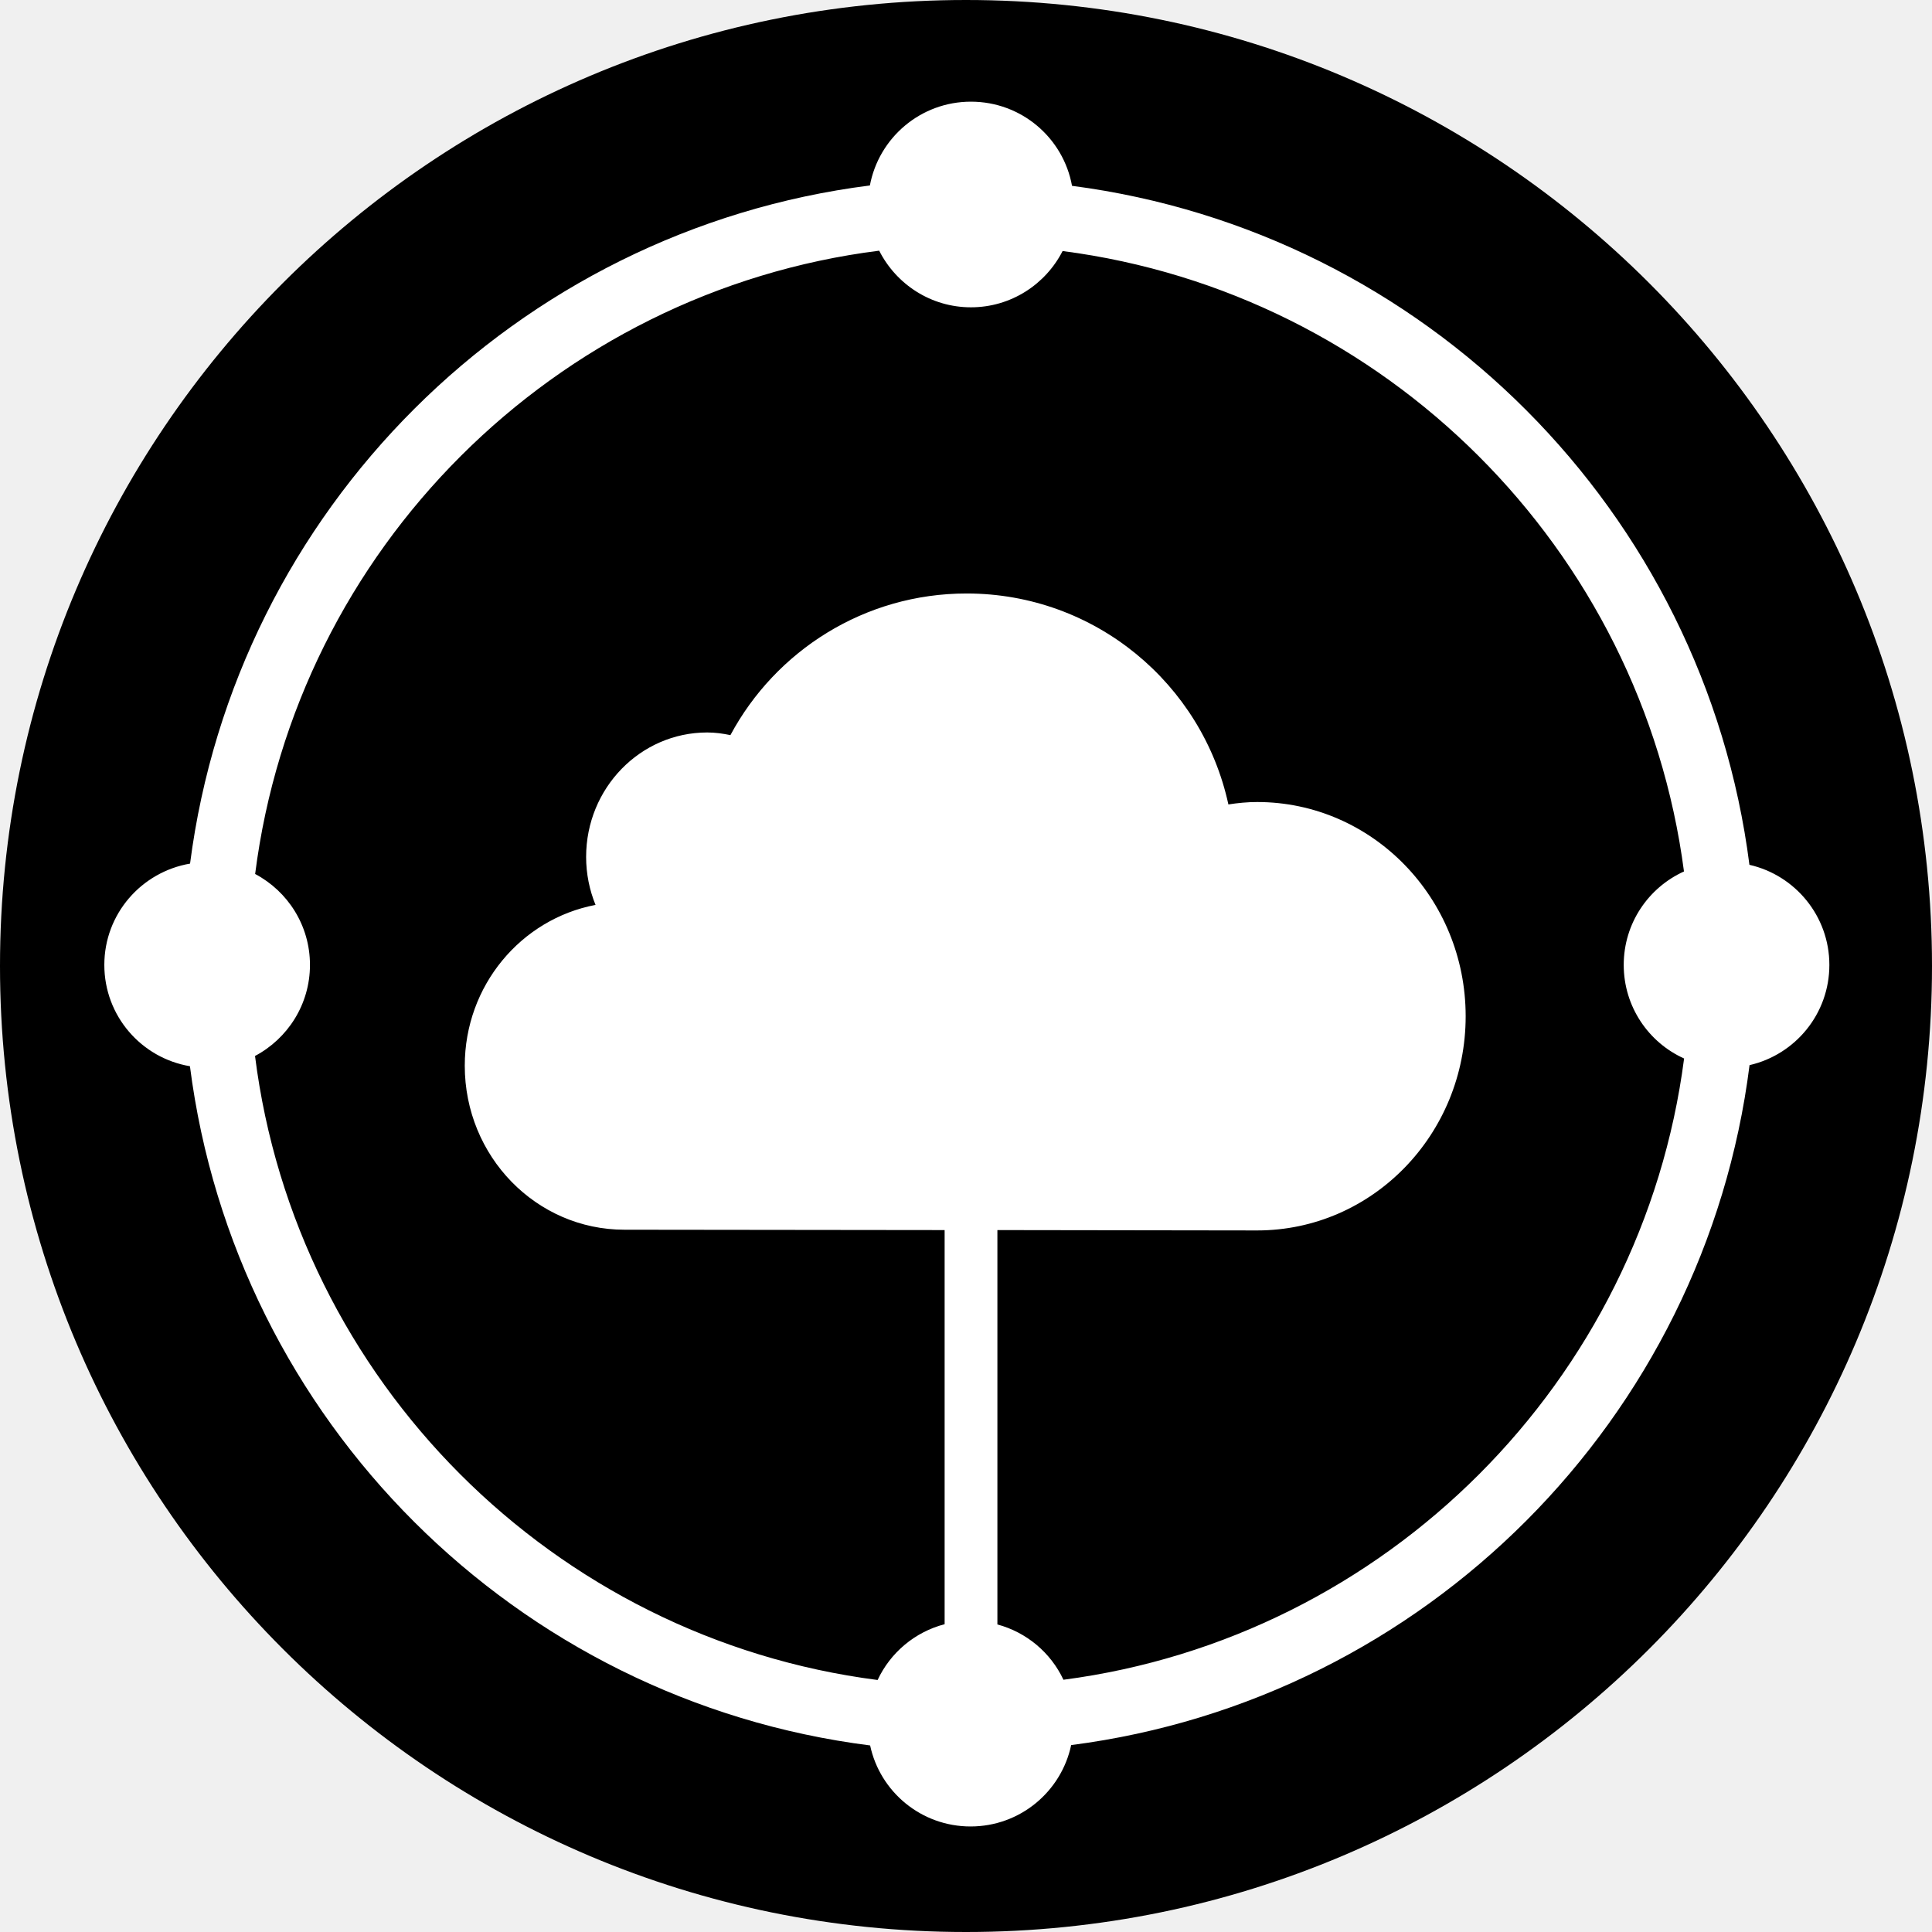
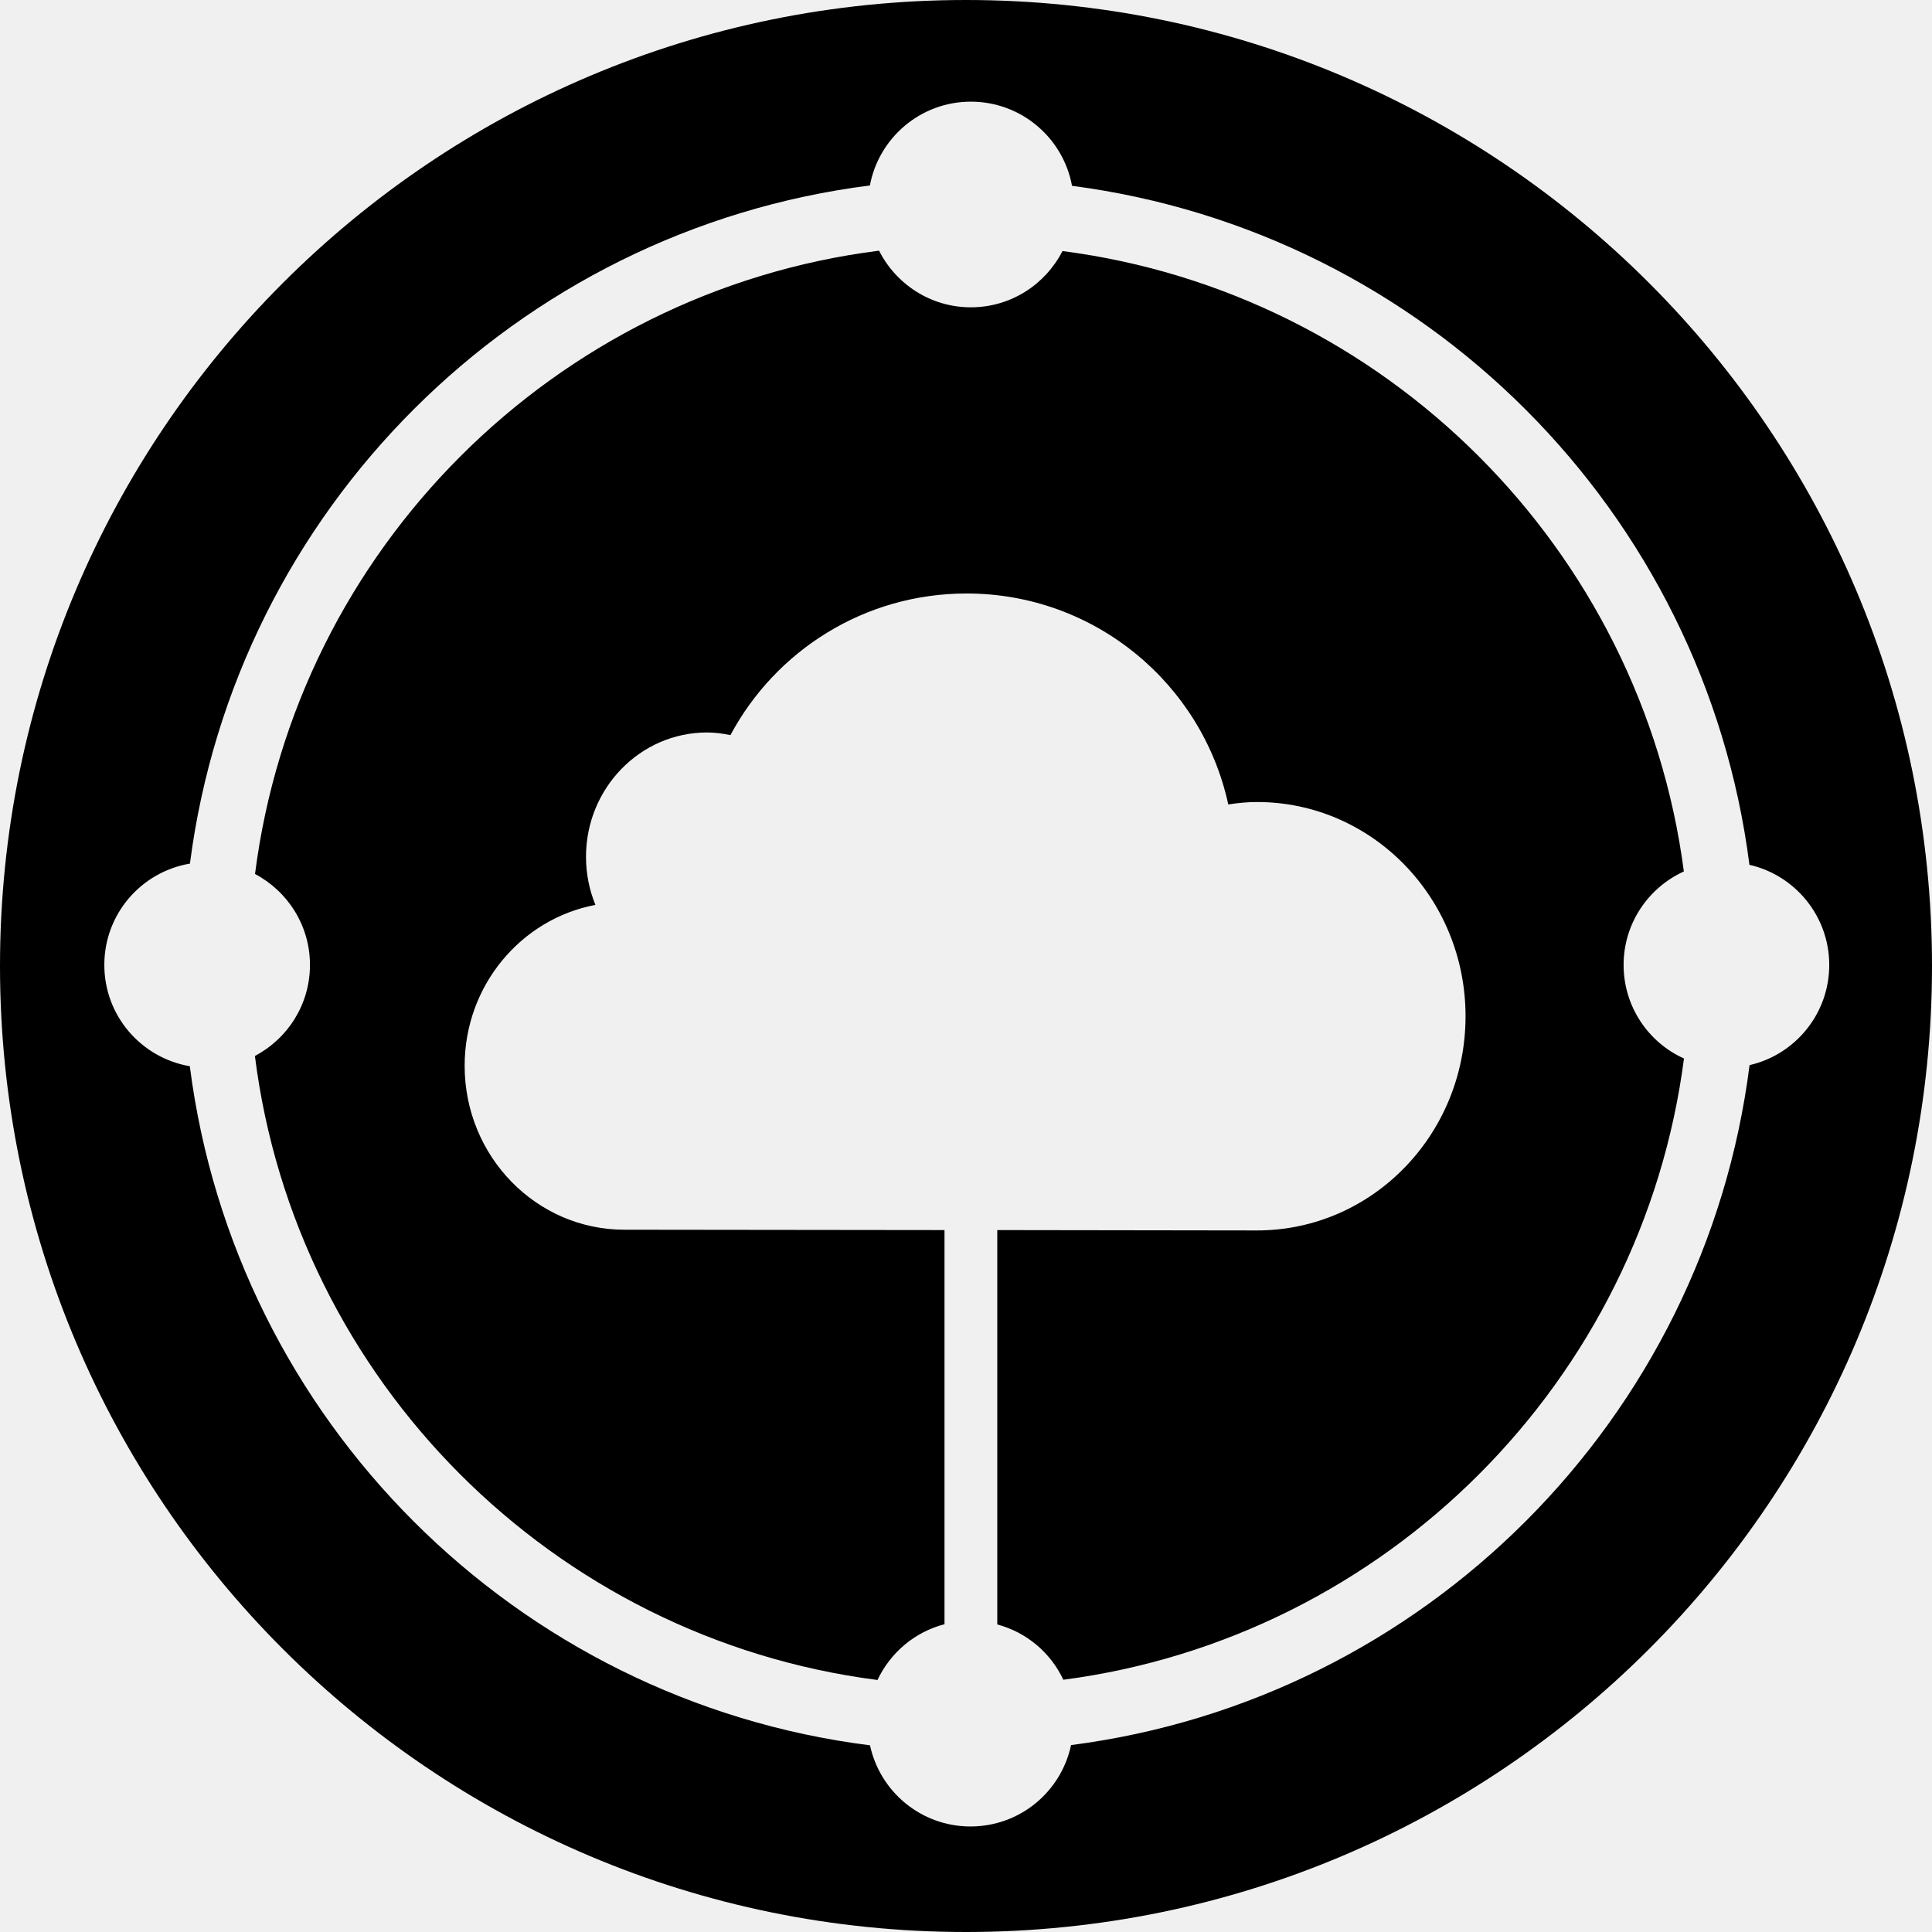
<svg xmlns="http://www.w3.org/2000/svg" viewBox="0 0 16 16">
-   <g fill="none">
-     <g class="ti-tic-positive-bg" fill="#000" fill-rule="nonzero">
-       <path d="M16,8 C16,12.418 12.418,16 8,16 C3.582,16 0,12.418 0,8 C0,3.582 3.582,0 8,0 C12.418,0 16,3.582 16,8" />
-     </g>
-     <g class="ti-tic-positive-logo" fill="#FFF" fill-rule="nonzero">
-       <path d="M8.807,13.911 C8.702,13.687 8.502,13.518 8.26,13.453 L8.26,10.187 L10.411,10.19 C11.365,10.19 12.138,9.396 12.138,8.416 C12.138,7.437 11.365,6.642 10.411,6.642 C10.33,6.642 10.25,6.65 10.173,6.662 C9.956,5.663 9.069,4.915 8.005,4.915 C7.159,4.915 6.423,5.39 6.049,6.088 C5.987,6.075 5.923,6.066 5.857,6.066 C5.303,6.066 4.854,6.527 4.854,7.097 C4.854,7.237 4.882,7.372 4.932,7.494 C4.316,7.611 3.849,8.161 3.849,8.826 C3.849,9.577 4.441,10.184 5.171,10.184 L7.823,10.187 L7.823,13.451 C7.577,13.515 7.374,13.686 7.268,13.913 C4.582,13.568 2.45,11.432 2.112,8.745 C2.382,8.602 2.567,8.318 2.567,7.991 C2.567,7.664 2.383,7.381 2.113,7.238 C2.454,4.55 4.592,2.415 7.281,2.076 C7.422,2.354 7.709,2.545 8.041,2.545 C8.372,2.545 8.659,2.355 8.8,2.079 C11.473,2.425 13.596,4.545 13.946,7.217 C13.651,7.351 13.447,7.647 13.447,7.991 C13.447,8.336 13.652,8.633 13.947,8.766 C13.6,11.439 11.479,13.561 8.807,13.911 M15.15,7.991 C15.15,7.587 14.867,7.248 14.488,7.162 C14.114,4.236 11.801,1.92 8.878,1.539 C8.806,1.142 8.459,0.842 8.041,0.842 C7.624,0.842 7.278,1.141 7.204,1.536 C4.274,1.907 1.952,4.224 1.574,7.152 C1.171,7.221 0.864,7.569 0.864,7.991 C0.864,8.413 1.17,8.762 1.573,8.83 C1.948,11.763 4.272,14.084 7.206,14.455 C7.288,14.839 7.629,15.126 8.038,15.126 C8.447,15.126 8.789,14.838 8.871,14.452 C11.8,14.075 14.119,11.752 14.489,8.821 C14.868,8.734 15.15,8.396 15.15,7.991" />
-     </g>
+   <g>
+     <path d="M13.446,7.991 C13.446,7.647 13.651,7.351 13.945,7.217 C13.595,4.545 11.472,2.425 8.799,2.079 C8.658,2.355 8.372,2.545 8.04,2.545 C7.708,2.545 7.421,2.354 7.28,2.076 C4.591,2.415 2.454,4.55 2.112,7.238 C2.382,7.381 2.567,7.664 2.567,7.991 C2.567,8.319 2.382,8.602 2.111,8.745 C2.449,11.432 4.581,13.568 7.267,13.913 C7.374,13.686 7.576,13.515 7.822,13.451 L7.822,10.187 L5.171,10.184 C4.441,10.184 3.848,9.577 3.848,8.826 C3.848,8.161 4.316,7.61 4.931,7.494 C4.881,7.372 4.853,7.237 4.853,7.096 C4.853,6.527 5.302,6.066 5.856,6.066 C5.922,6.066 5.986,6.075 6.049,6.088 C6.423,5.389 7.158,4.915 8.005,4.915 C9.068,4.915 9.955,5.663 10.172,6.662 C10.25,6.65 10.329,6.642 10.41,6.642 C11.364,6.642 12.137,7.436 12.137,8.416 C12.137,9.396 11.364,10.19 10.41,10.19 L8.259,10.187 L8.259,13.453 C8.502,13.518 8.701,13.687 8.806,13.911 C11.479,13.561 13.599,11.439 13.946,8.766 C13.651,8.633 13.446,8.336 13.446,7.991" />
+     <path d="M14.489,8.821 C14.118,11.752 11.8,14.075 8.87,14.452 C8.788,14.838 8.447,15.126 8.037,15.126 C7.629,15.126 7.288,14.839 7.205,14.454 C4.271,14.084 1.947,11.762 1.572,8.83 C1.17,8.761 0.864,8.413 0.864,7.991 C0.864,7.569 1.17,7.22 1.573,7.152 C1.951,4.224 4.273,1.907 7.204,1.536 C7.278,1.141 7.624,0.842 8.04,0.842 C8.458,0.842 8.805,1.142 8.878,1.539 C11.801,1.92 14.114,4.236 14.488,7.162 C14.866,7.248 15.149,7.587 15.149,7.991 C15.149,8.396 14.867,8.734 14.489,8.821 M8,0 C3.581,0 0,3.582 0,8 C0,12.418 3.581,16 8,16 C12.418,16 16,12.418 16,8 C16,3.582 12.418,0 8,0" />
  </g>
</svg>
